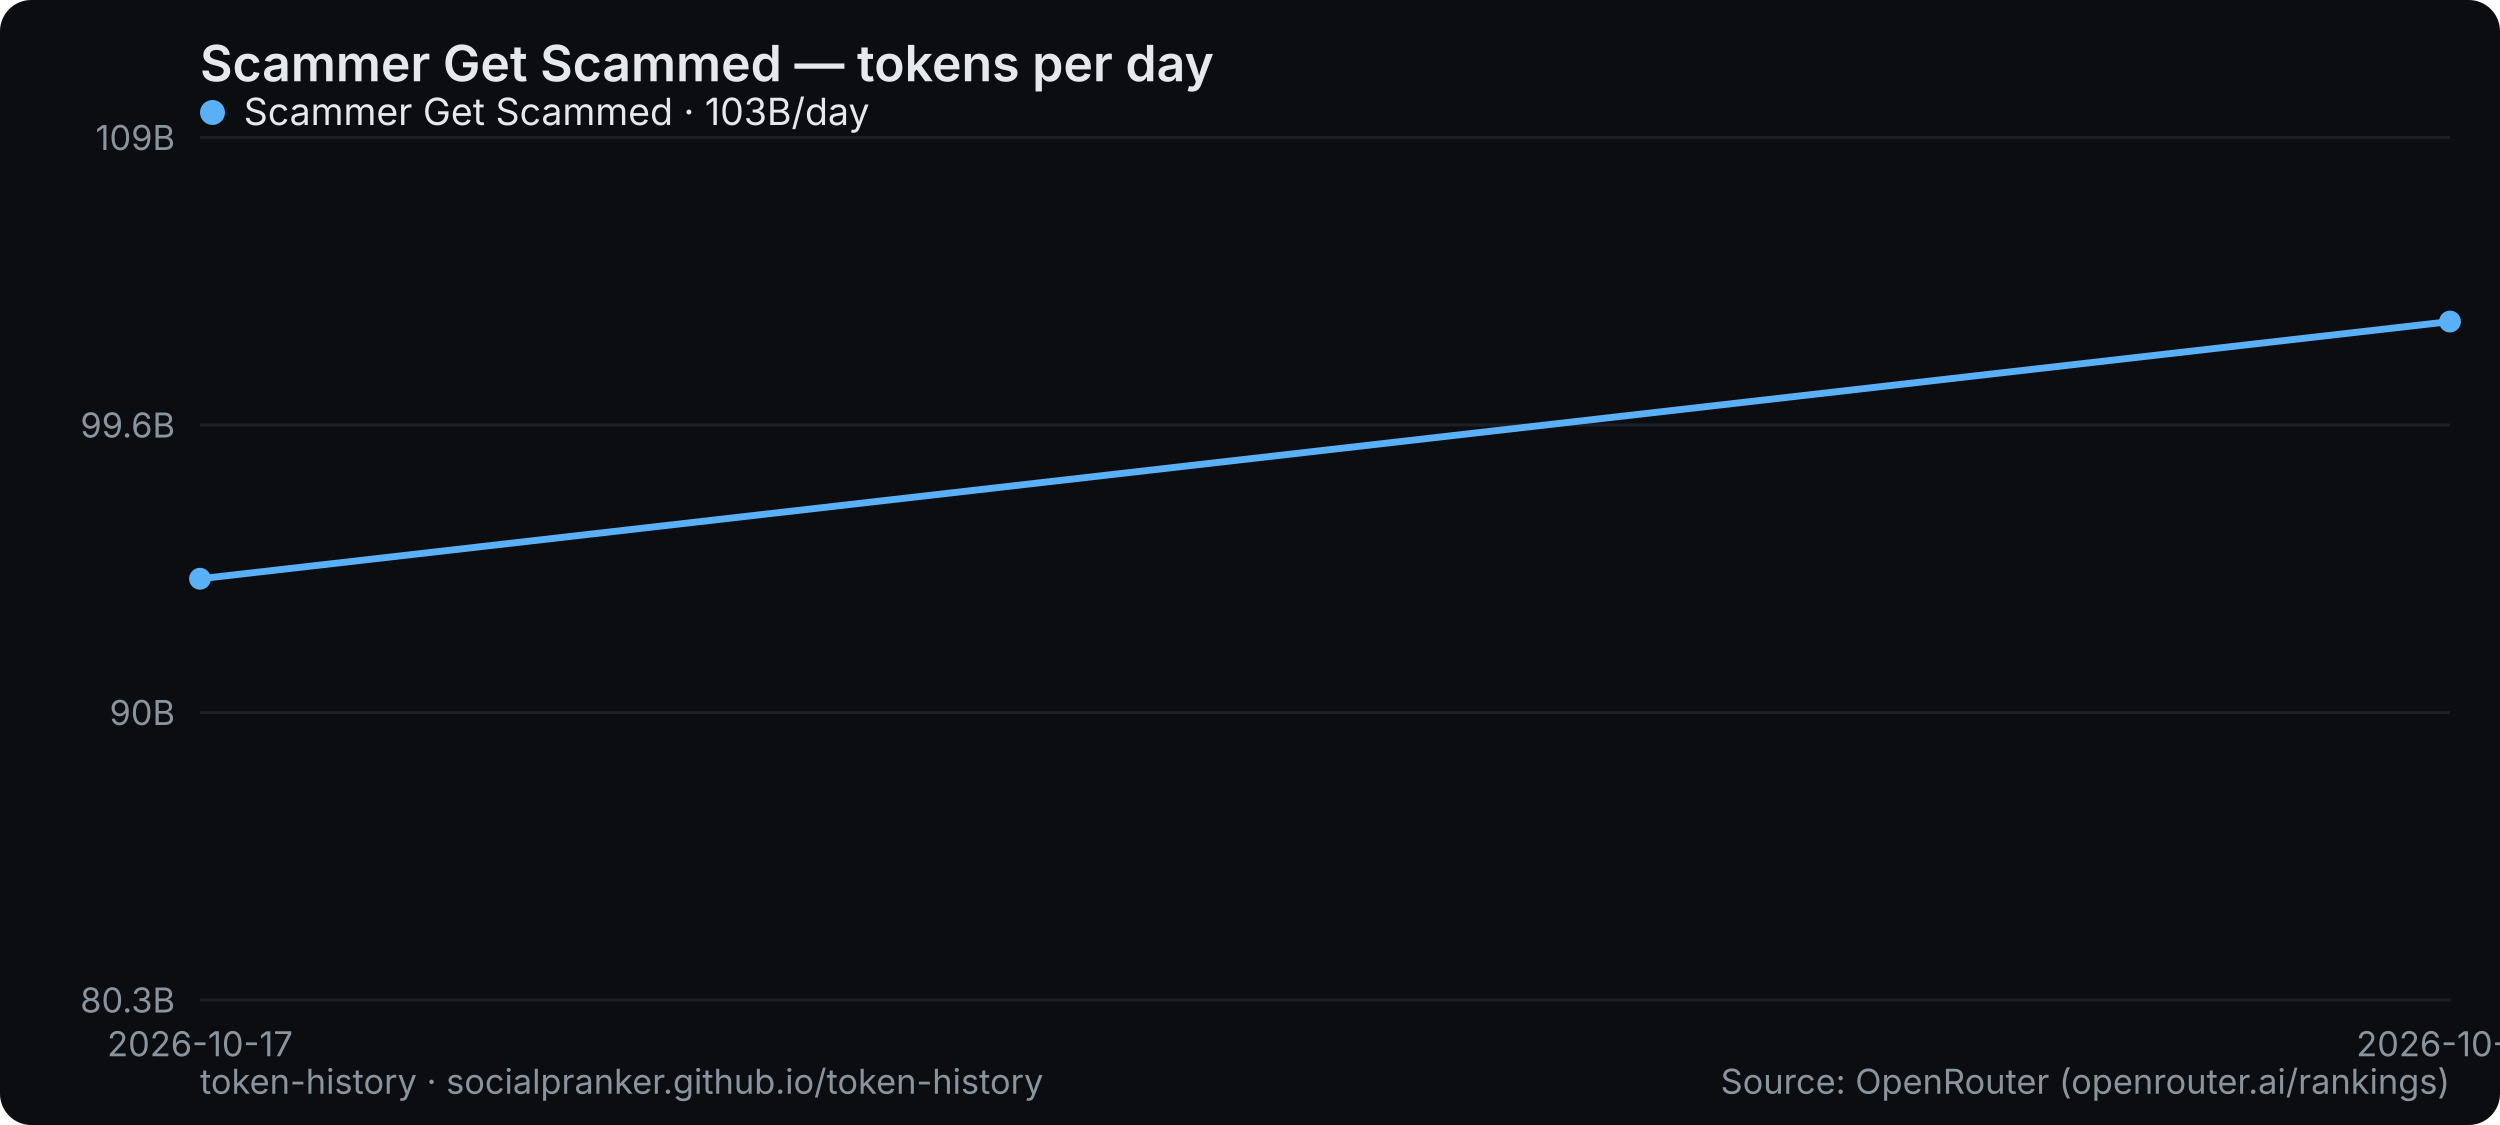
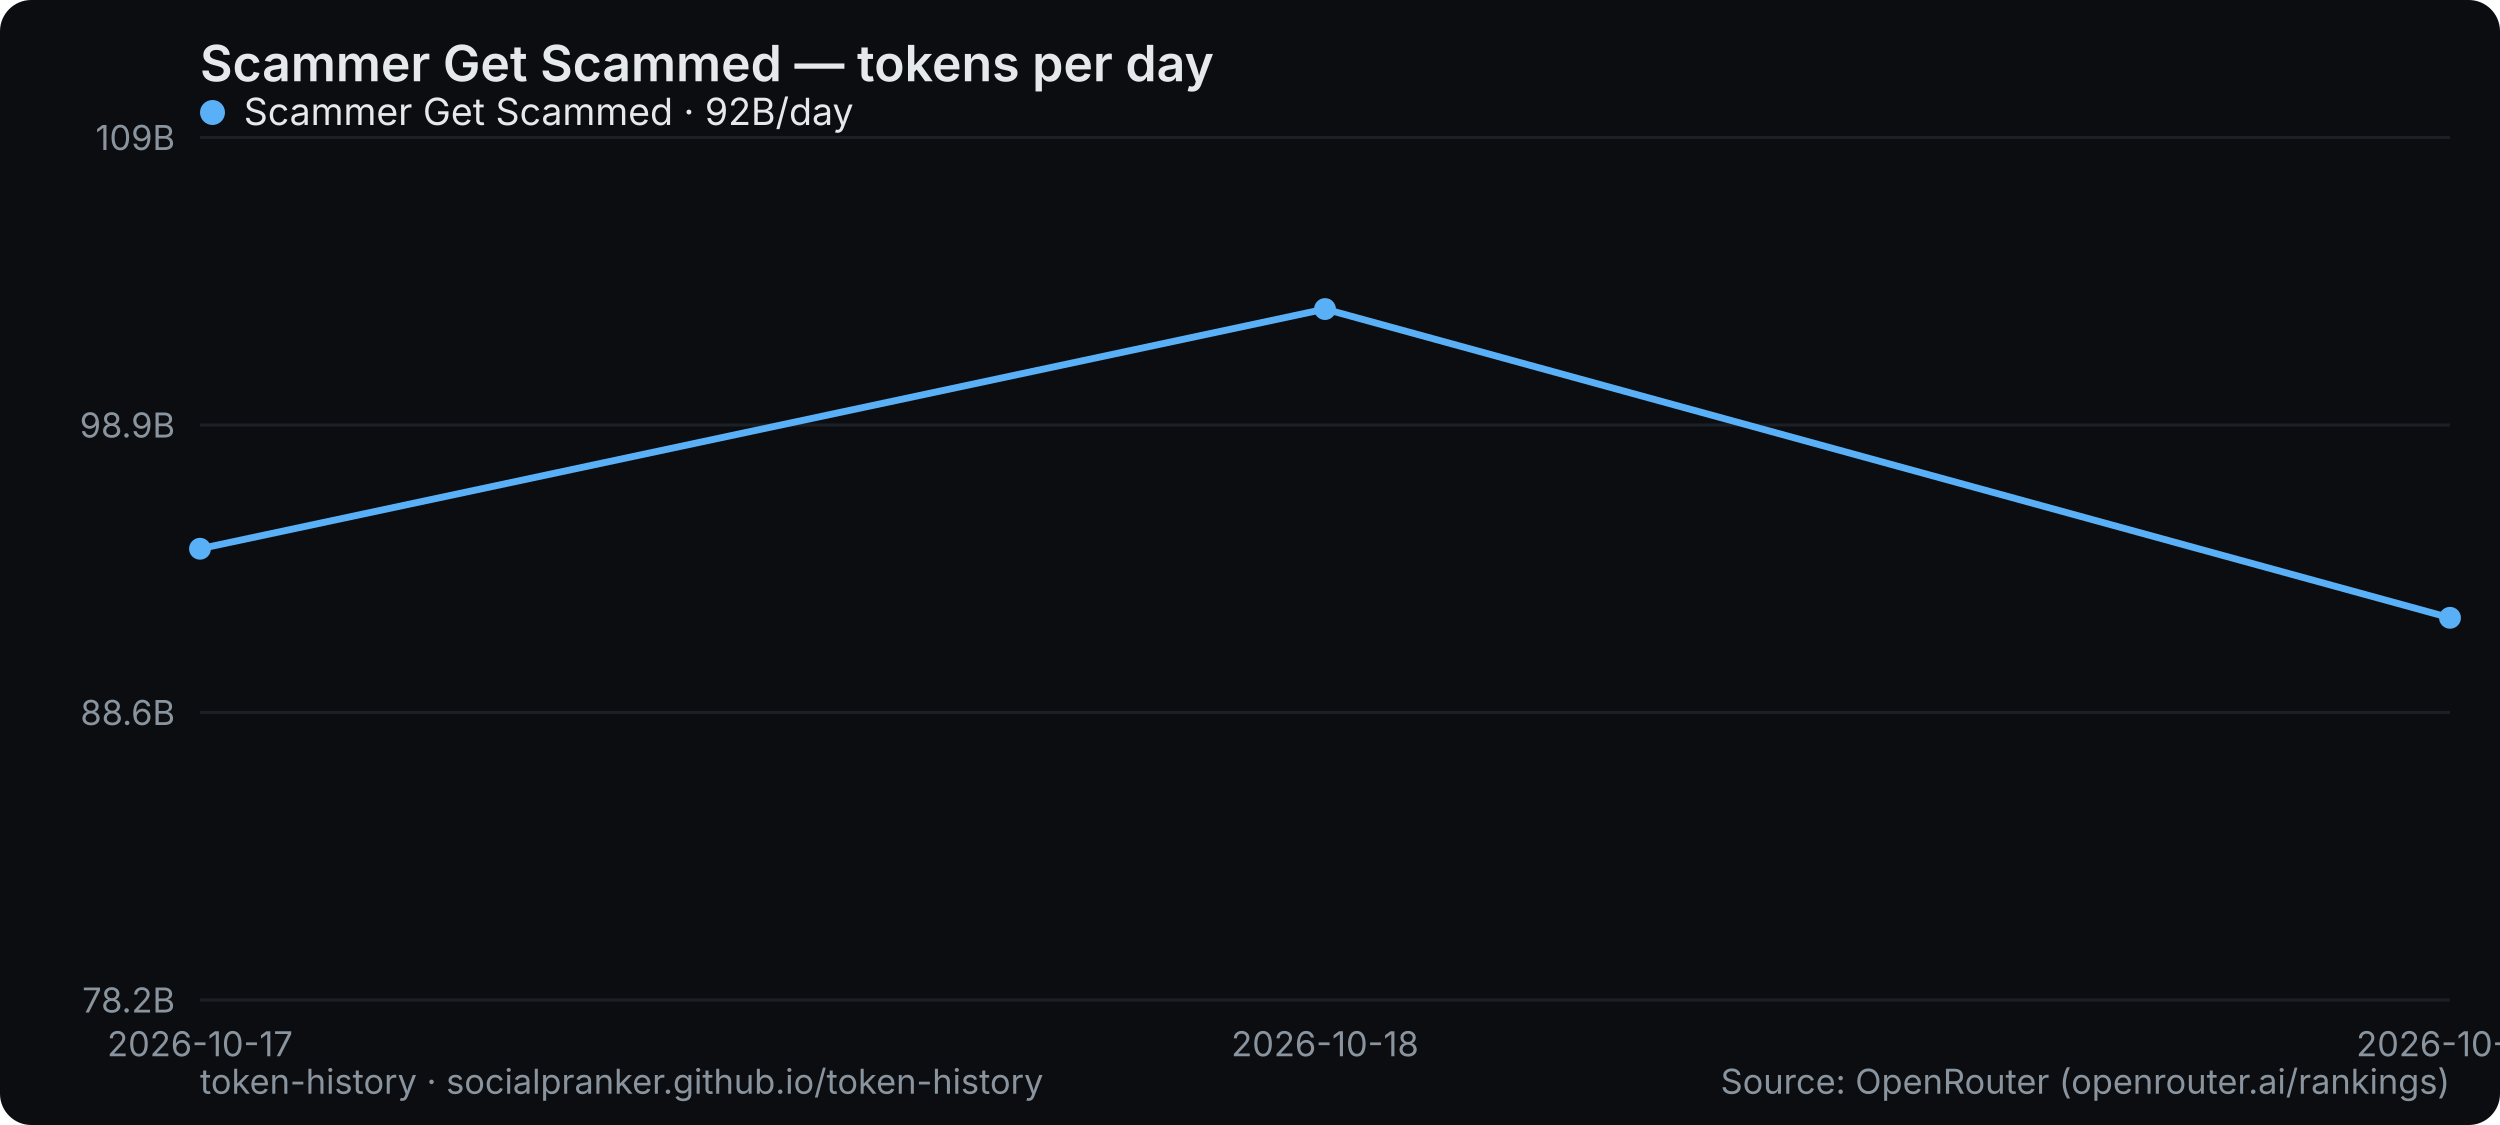
<svg xmlns="http://www.w3.org/2000/svg" width="800" height="360" viewBox="0 0 800 360" role="img" aria-label="Scammer Get Scammed — tokens per day">
  <rect width="800" height="360" rx="10" fill="#0b0d10" />
  <text x="64" y="26" font-family="system-ui,-apple-system,Segoe UI,sans-serif" font-size="16" font-weight="600" fill="#e6e9ec">Scammer Get Scammed — tokens per day</text>
  <line x1="64" y1="320" x2="784" y2="320" stroke="#1b2026" stroke-width="1" />
-   <text x="56" y="324" text-anchor="end" font-family="system-ui,-apple-system,Segoe UI,sans-serif" font-size="11" fill="#8a949e">80.3B</text>
+   <text x="56" y="324" text-anchor="end" font-family="system-ui,-apple-system,Segoe UI,sans-serif" font-size="11" fill="#8a949e">78.2B</text>
  <line x1="64" y1="228" x2="784" y2="228" stroke="#1b2026" stroke-width="1" />
-   <text x="56" y="232" text-anchor="end" font-family="system-ui,-apple-system,Segoe UI,sans-serif" font-size="11" fill="#8a949e">90B</text>
+   <text x="56" y="232" text-anchor="end" font-family="system-ui,-apple-system,Segoe UI,sans-serif" font-size="11" fill="#8a949e">88.6B</text>
  <line x1="64" y1="136" x2="784" y2="136" stroke="#1b2026" stroke-width="1" />
-   <text x="56" y="140" text-anchor="end" font-family="system-ui,-apple-system,Segoe UI,sans-serif" font-size="11" fill="#8a949e">99.6B</text>
+   <text x="56" y="140" text-anchor="end" font-family="system-ui,-apple-system,Segoe UI,sans-serif" font-size="11" fill="#8a949e">98.9B</text>
  <line x1="64" y1="44" x2="784" y2="44" stroke="#1b2026" stroke-width="1" />
  <text x="56" y="48" text-anchor="end" font-family="system-ui,-apple-system,Segoe UI,sans-serif" font-size="11" fill="#8a949e">109B</text>
  <text x="64" y="338" text-anchor="middle" font-family="system-ui,-apple-system,Segoe UI,sans-serif" font-size="11" fill="#8a949e">2026-10-17</text>
-   <text x="784" y="338" text-anchor="middle" font-family="system-ui,-apple-system,Segoe UI,sans-serif" font-size="11" fill="#8a949e">2026-10-18</text>
-   <polyline points="64.0,185.2 784.0,102.9" fill="none" stroke="#5ab0f7" stroke-width="2.2" stroke-linejoin="round" stroke-linecap="round" />
-   <circle cx="64.0" cy="185.2" r="3.5" fill="#5ab0f7" />
-   <circle cx="784.0" cy="102.9" r="3.5" fill="#5ab0f7" />
+   <text x="424" y="338" text-anchor="middle" font-family="system-ui,-apple-system,Segoe UI,sans-serif" font-size="11" fill="#8a949e">2026-10-18</text>
+   <text x="784" y="338" text-anchor="middle" font-family="system-ui,-apple-system,Segoe UI,sans-serif" font-size="11" fill="#8a949e">2026-10-19</text>
+   <polyline points="64.0,175.6 424.0,98.9 784.0,197.7" fill="none" stroke="#5ab0f7" stroke-width="2.2" stroke-linejoin="round" stroke-linecap="round" />
+   <circle cx="64.0" cy="175.6" r="3.5" fill="#5ab0f7" />
+   <circle cx="424.0" cy="98.9" r="3.5" fill="#5ab0f7" />
+   <circle cx="784.0" cy="197.7" r="3.5" fill="#5ab0f7" />
  <g font-family="system-ui,-apple-system,Segoe UI,sans-serif" font-size="12">
    <circle cx="68" cy="36" r="4" fill="#5ab0f7" />
-     <text x="78" y="40" fill="#e6e9ec">Scammer Get Scammed · 103B/day</text>
+     <text x="78" y="40" fill="#e6e9ec">Scammer Get Scammed · 92B/day</text>
  </g>
  <text x="64" y="350" font-family="system-ui,-apple-system,Segoe UI,sans-serif" font-size="11" fill="#8a949e">token-history · socialpranker.github.io/token-history</text>
  <text x="784" y="350" text-anchor="end" font-family="system-ui,-apple-system,Segoe UI,sans-serif" font-size="11" fill="#8a949e">Source: OpenRouter (openrouter.ai/rankings)</text>
</svg>
